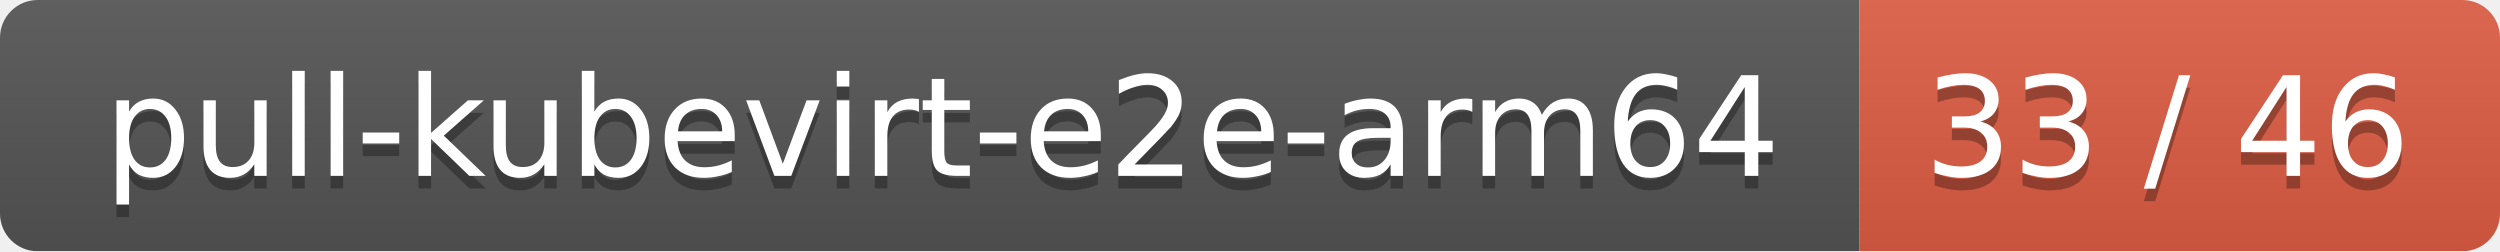
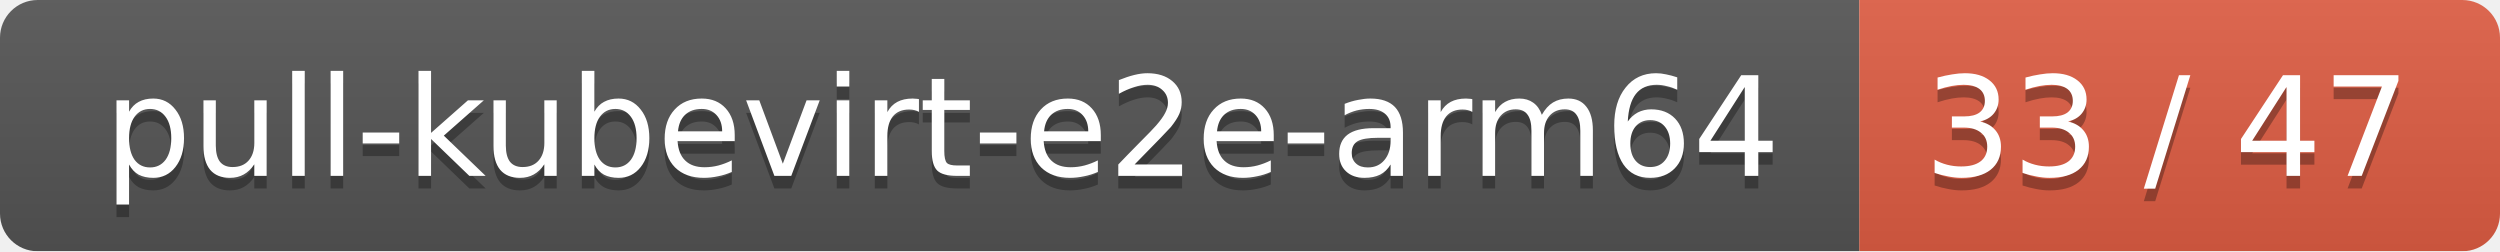
<svg xmlns="http://www.w3.org/2000/svg" width="199" height="20">
  <linearGradient id="smooth" x2="0" y2="100%">
    <stop offset="0" stop-color="#bbb" stop-opacity=".1" />
    <stop offset="1" stop-opacity=".1" />
  </linearGradient>
  <mask id="round">
    <rect width="199" height="20" rx="3" fill="#fff" />
  </mask>
  <g mask="url(#round)">
    <rect width="148" height="20" fill="#555" />
    <rect x="148" width="51" height="20" fill="#e05d44" />
    <rect width="199" height="20" fill="url(#smooth)" />
  </g>
  <g fill="#fff" text-anchor="middle" font-family="DejaVu Sans,Verdana,Geneva,sans-serif" font-size="11">
    <text x="75" y="15" fill="#010101" fill-opacity=".3">pull-kubevirt-e2e-arm64</text>
    <text x="75" y="14">pull-kubevirt-e2e-arm64</text>
-     <text x="172.5" y="15" fill="#010101" fill-opacity=".3">33 / 46</text>
-     <text x="172.5" y="14">33 / 46</text>
+     <text x="172.5" y="15" fill="#010101" fill-opacity=".3">33 / 47</text>
+     <text x="172.5" y="14">33 / 47</text>
  </g>
</svg>
